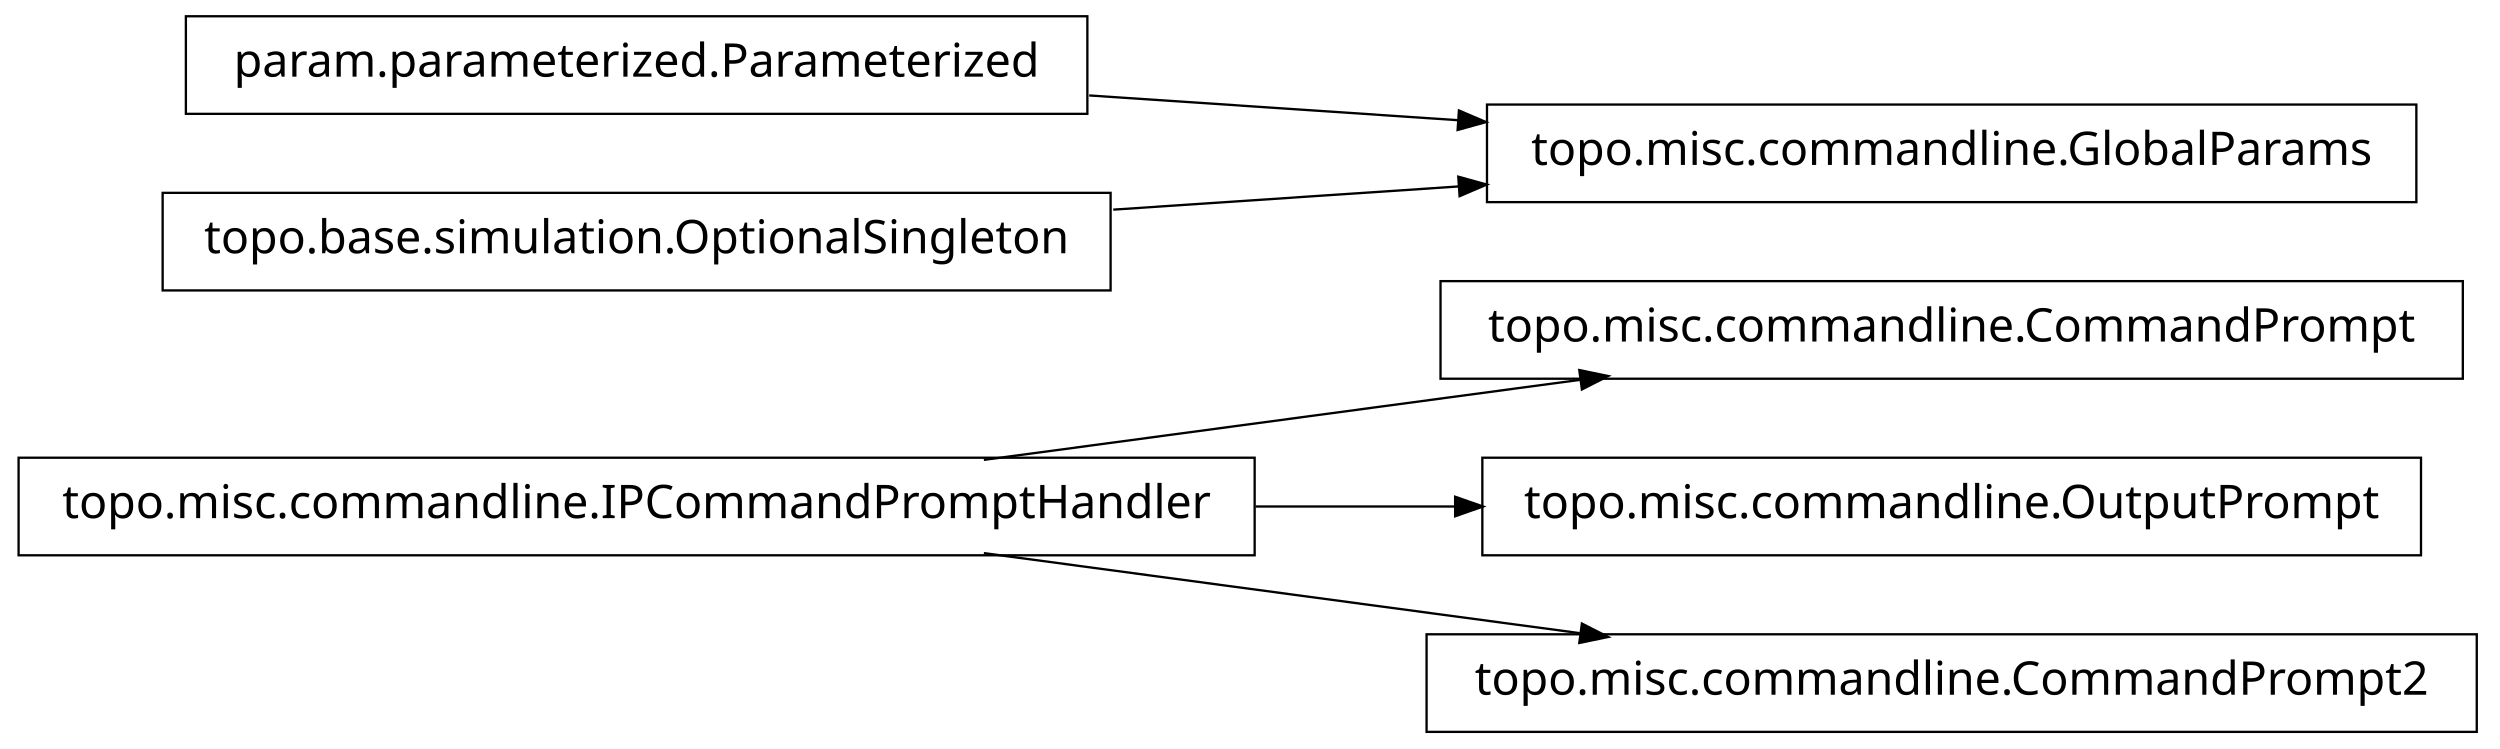
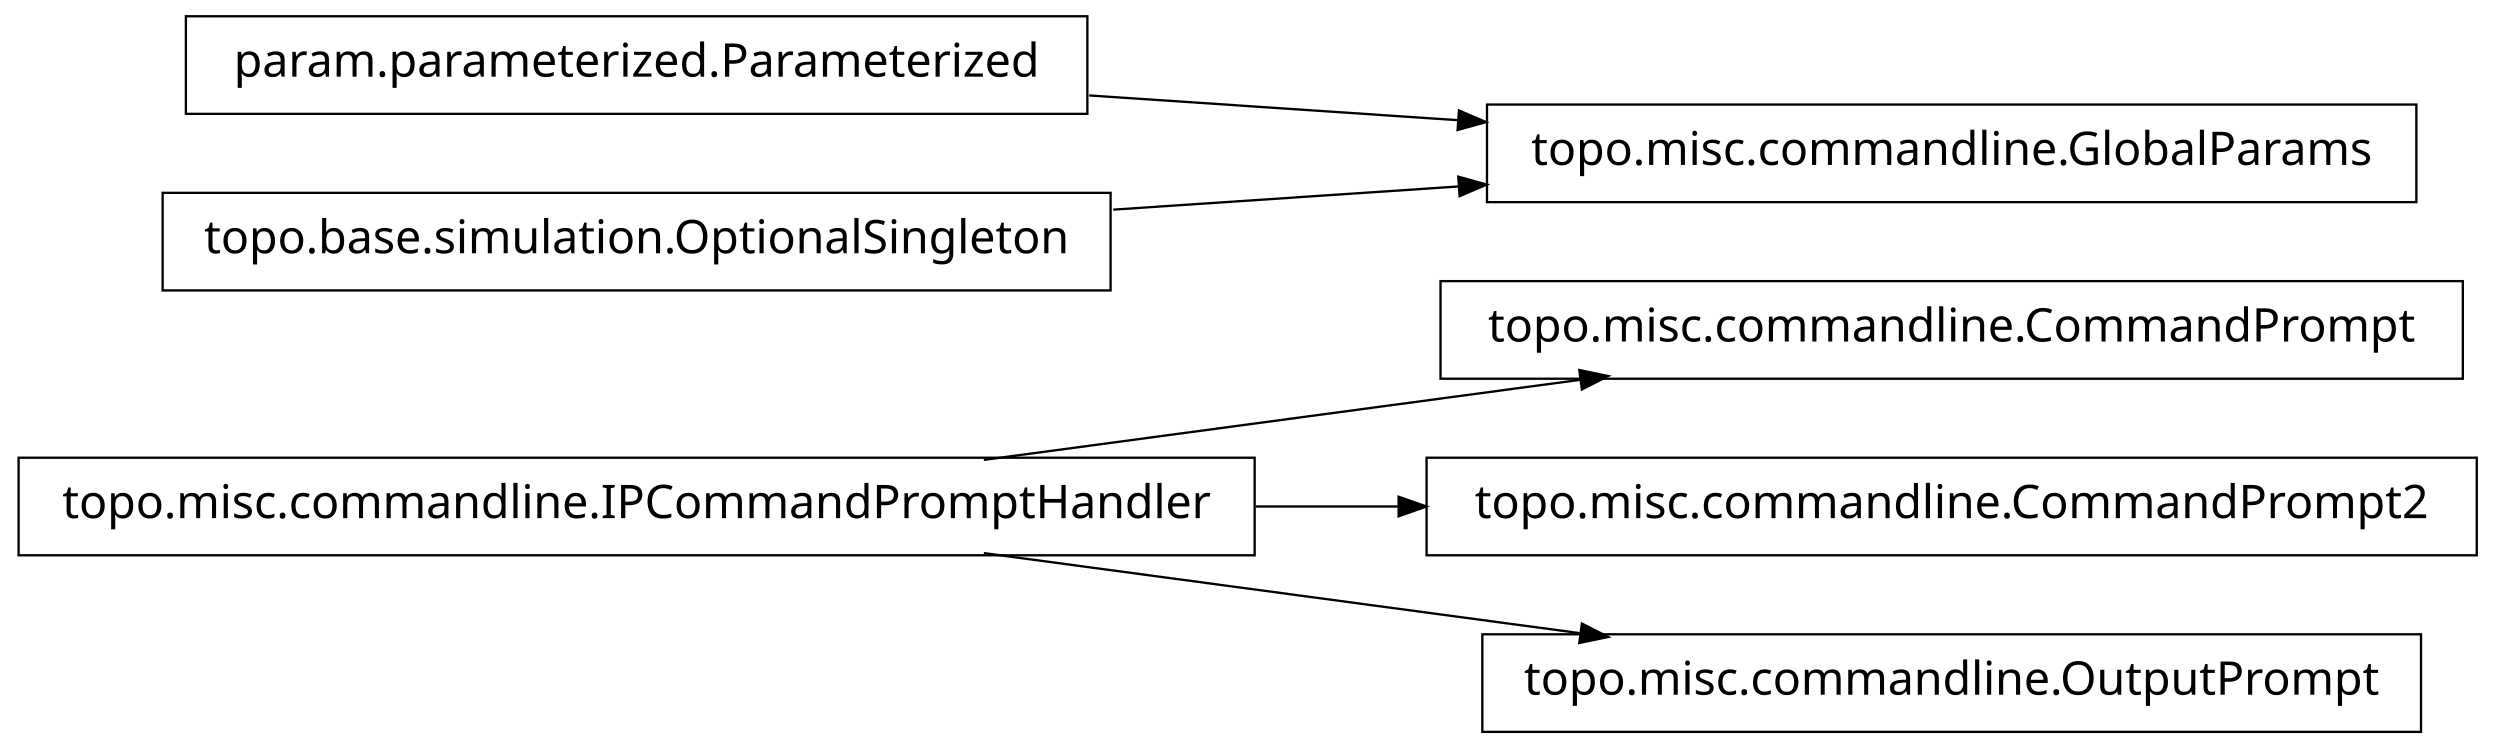
<svg xmlns="http://www.w3.org/2000/svg" width="538pt" height="161pt" viewBox="0.00 0.00 538.00 161.00">
  <g id="graph1" class="graph" transform="scale(1 1) rotate(0) translate(4 157)">
    <polygon fill="white" stroke="white" points="-4,5 -4,-157 535,-157 535,5 -4,5" />
    <g id="node1" class="node">
      <polygon fill="none" stroke="black" stroke-width="0.5" points="526,-96.5 306,-96.5 306,-75.5 526,-75.5 526,-96.5" />
      <text text-anchor="middle" x="416" y="-83.5" font-family="Vera" font-size="10.00">topo.misc.commandline.CommandPrompt</text>
    </g>
    <g id="node2" class="node">
      <polygon fill="none" stroke="black" stroke-width="0.5" points="266,-58.5 1.42109e-13,-58.5 0,-37.5 266,-37.5 266,-58.5" />
      <text text-anchor="middle" x="133" y="-45.5" font-family="Vera" font-size="10.00">topo.misc.commandline.IPCommandPromptHandler</text>
    </g>
    <g id="edge2" class="edge">
      <path fill="none" stroke="black" stroke-width="0.5" d="M207.725,-58.034C247.219,-63.337 295.718,-69.849 335.976,-75.255" />
      <polygon fill="black" stroke="black" points="336.159,-77.045 341.347,-75.976 336.625,-73.576 336.159,-77.045" />
    </g>
    <g id="node9" class="node">
-       <polygon fill="none" stroke="black" stroke-width="0.5" points="517,-58.5 315,-58.5 315,-37.5 517,-37.5 517,-58.5" />
-       <text text-anchor="middle" x="416" y="-45.5" font-family="Vera" font-size="10.00">topo.misc.commandline.OutputPrompt</text>
+       <polygon fill="none" stroke="black" stroke-width="0.5" points="529,-58.5 303,-58.5 303,-37.5 529,-37.5 529,-58.5" />
+       <text text-anchor="middle" x="416" y="-45.5" font-family="Vera" font-size="10.00">topo.misc.commandline.CommandPrompt2</text>
    </g>
    <g id="edge8" class="edge">
-       <path fill="none" stroke="black" stroke-width="0.5" d="M266.213,-48C280.641,-48 295.185,-48 309.24,-48" />
-       <polygon fill="black" stroke="black" points="309.396,-49.75 314.396,-48 309.396,-46.25 309.396,-49.75" />
+       <path fill="none" stroke="black" stroke-width="0.5" d="M266.213,-48C276.562,-48 286.97,-48 297.216,-48" />
+       <polygon fill="black" stroke="black" points="297.231,-49.75 302.231,-48 297.231,-46.25 297.231,-49.75" />
    </g>
    <g id="node11" class="node">
-       <polygon fill="none" stroke="black" stroke-width="0.5" points="529,-20.5 303,-20.5 303,0.5 529,0.5 529,-20.5" />
-       <text text-anchor="middle" x="416" y="-7.5" font-family="Vera" font-size="10.00">topo.misc.commandline.CommandPrompt2</text>
+       <polygon fill="none" stroke="black" stroke-width="0.5" points="517,-20.5 315,-20.5 315,0.5 517,0.5 517,-20.5" />
+       <text text-anchor="middle" x="416" y="-7.5" font-family="Vera" font-size="10.00">topo.misc.commandline.OutputPrompt</text>
    </g>
    <g id="edge10" class="edge">
      <path fill="none" stroke="black" stroke-width="0.5" d="M207.725,-37.966C247.219,-32.663 295.718,-26.151 335.976,-20.745" />
      <polygon fill="black" stroke="black" points="336.625,-22.424 341.347,-20.024 336.159,-18.955 336.625,-22.424" />
    </g>
    <g id="node4" class="node">
+       <polygon fill="none" stroke="black" stroke-width="0.5" points="230,-153.5 36,-153.5 36,-132.5 230,-132.5 230,-153.5" />
+       <text text-anchor="middle" x="133" y="-140.5" font-family="Vera" font-size="10.00">param.parameterized.Parameterized</text>
+     </g>
+     <g id="node5" class="node">
      <polygon fill="none" stroke="black" stroke-width="0.5" points="516,-134.5 316,-134.5 316,-113.5 516,-113.5 516,-134.5" />
      <text text-anchor="middle" x="416" y="-121.5" font-family="Vera" font-size="10.00">topo.misc.commandline.GlobalParams</text>
-     </g>
-     <g id="node5" class="node">
-       <polygon fill="none" stroke="black" stroke-width="0.5" points="230,-153.5 36,-153.5 36,-132.5 230,-132.5 230,-153.5" />
-       <text text-anchor="middle" x="133" y="-140.5" font-family="Vera" font-size="10.00">param.parameterized.Parameterized</text>
    </g>
    <g id="edge4" class="edge">
      <path fill="none" stroke="black" stroke-width="0.5" d="M230.393,-136.461C256.024,-134.74 283.802,-132.876 309.868,-131.125" />
      <polygon fill="black" stroke="black" points="310.186,-132.858 315.057,-130.777 309.951,-129.366 310.186,-132.858" />
    </g>
    <g id="node7" class="node">
      <polygon fill="none" stroke="black" stroke-width="0.5" points="235,-115.5 31,-115.5 31,-94.5 235,-94.5 235,-115.5" />
      <text text-anchor="middle" x="133" y="-102.5" font-family="Vera" font-size="10.00">topo.base.simulation.OptionalSingleton</text>
    </g>
    <g id="edge6" class="edge">
      <path fill="none" stroke="black" stroke-width="0.5" d="M235.57,-111.886C259.789,-113.512 285.658,-115.249 310.025,-116.885" />
      <polygon fill="black" stroke="black" points="310.094,-118.644 315.2,-117.233 310.329,-115.151 310.094,-118.644" />
    </g>
  </g>
</svg>
